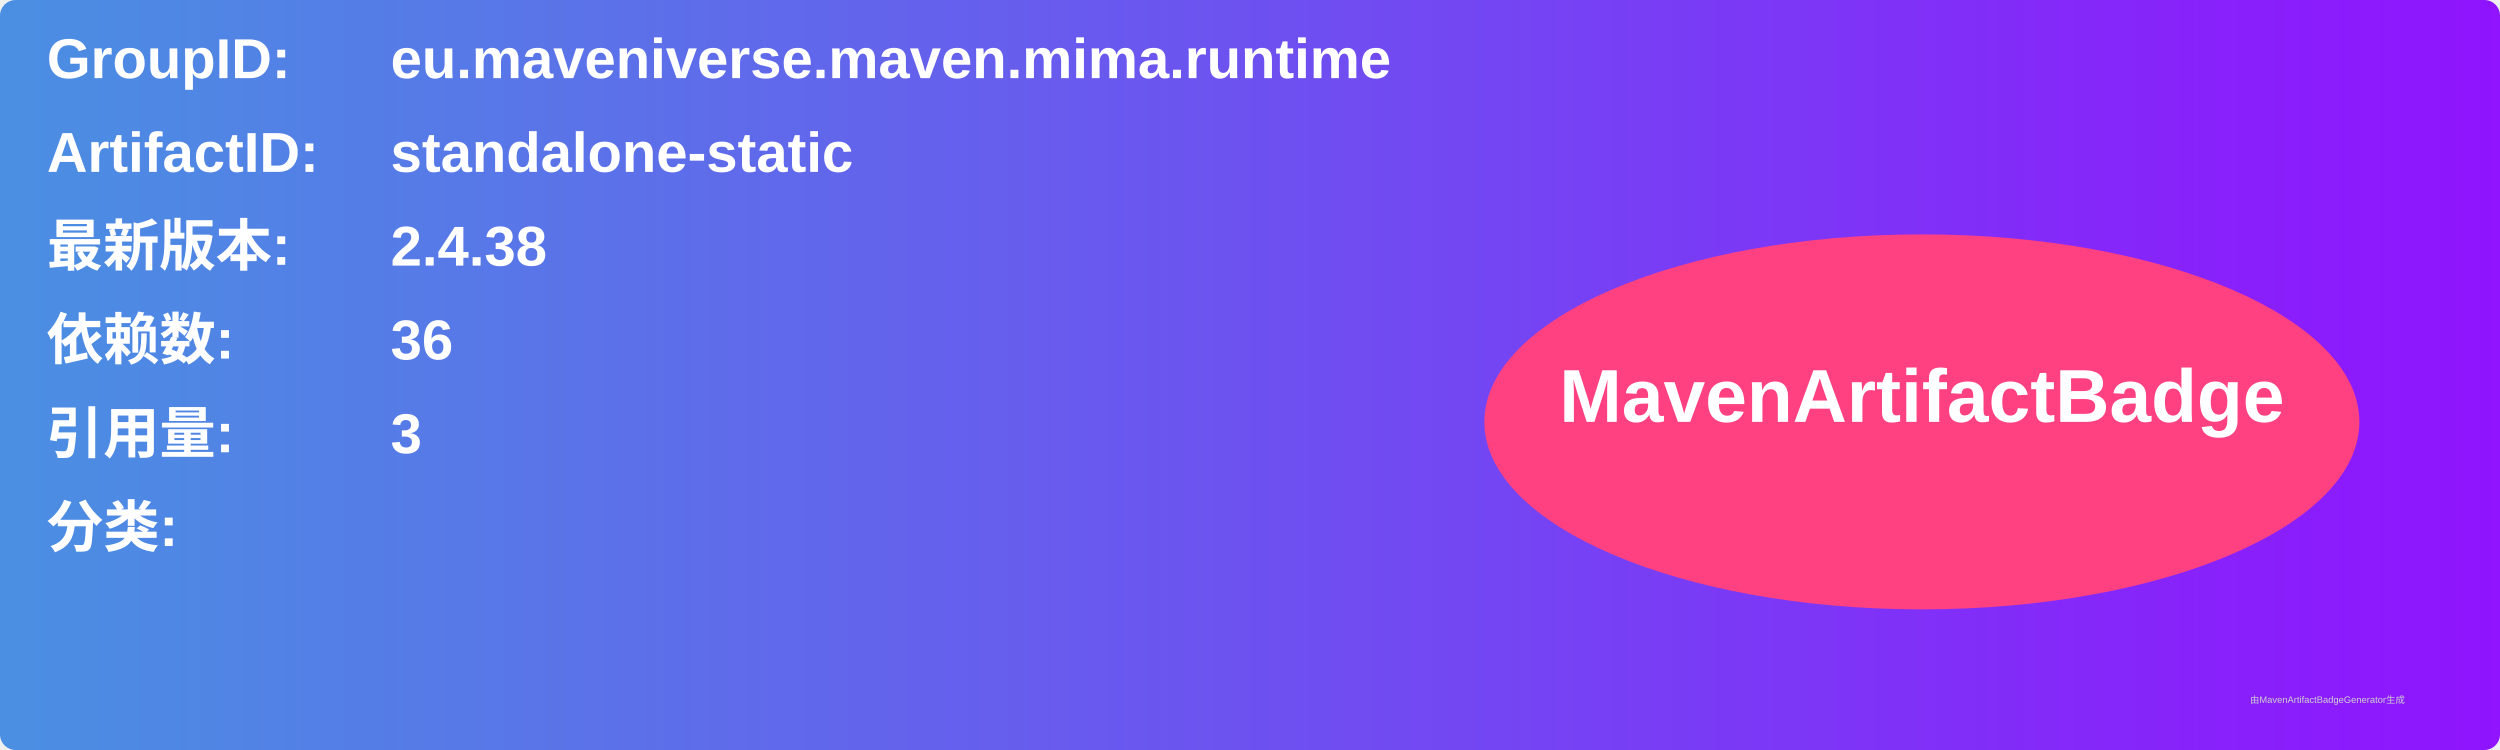
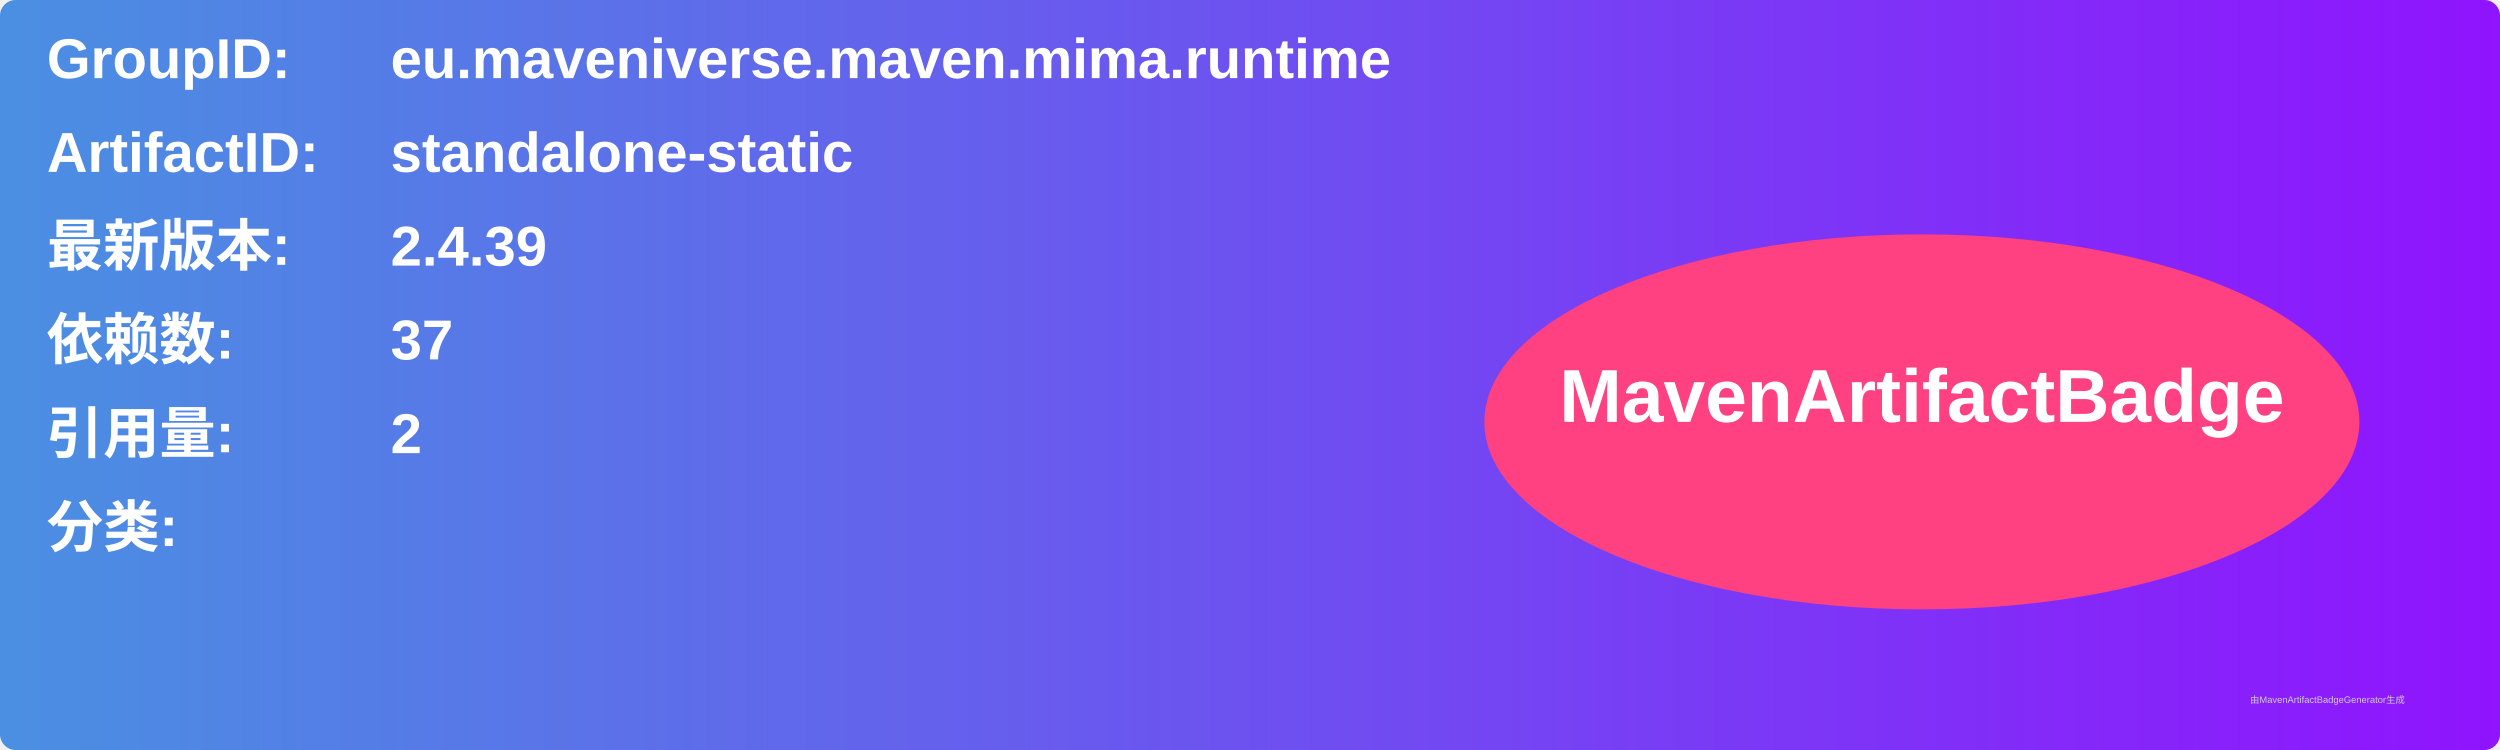
<svg xmlns="http://www.w3.org/2000/svg" width="800" height="240" viewBox="0 0 800 240">
  <linearGradient id="grad" x1="0%" y1="0%" x2="100%" y2="0%">
    <stop offset="0%" stop-color="#4a90e2" />
    <stop offset="100%" stop-color="#9013fe" />
  </linearGradient>
  <rect width="100%" height="100%" rx="5" ry="5" fill="url(#grad)" />
  <g transform="translate(15, 15)">
    <text x="0" y="10" font-family="Arial" font-size="18" fill="white" font-weight="bold" width="260">GroupID:</text>
    <text x="110" y="10" font-family="Arial" font-size="18" fill="white" font-weight="bold" width="460">eu.maveniverse.maven.mima.runtime</text>
    <text x="0" y="40" font-family="Arial" font-size="18" fill="white" font-weight="bold" width="260">ArtifactID:</text>
    <text x="110" y="40" font-family="Arial" font-size="18" fill="white" font-weight="bold" width="460">standalone-static</text>
    <text x="0" y="70" font-family="Arial" font-size="18" fill="white" font-weight="bold">最新版本:</text>
    <text x="110" y="70" font-family="Arial" font-size="18" fill="white" font-weight="bold">
-       <tspan font-weight="bold">2.4.38</tspan>
+       <tspan font-weight="bold">2.4.39</tspan>
    </text>
    <text x="0" y="100" font-family="Arial" font-size="18" fill="white" font-weight="bold">依赖数: </text>
    <text x="110" y="100" font-family="Arial" font-size="18" fill="white">
-       <tspan font-weight="bold">36</tspan>
+       <tspan font-weight="bold">37</tspan>
    </text>
    <text x="0" y="130" font-family="Arial" font-size="18" fill="white" font-weight="bold">引用量: </text>
    <text x="110" y="130" font-family="Arial" font-size="18" fill="white">
-       <tspan font-weight="bold">3</tspan>
+       <tspan font-weight="bold">2</tspan>
    </text>
    <text x="0" y="160" font-family="Arial" font-size="18" fill="white" font-weight="bold">分类:</text>
    <text x="10" y="190" font-family="Arial" font-size="10" fill="white">
      <tspan font-weight="bold" />
    </text>
    <ellipse cx="600" cy="120" rx="140" ry="60" fill="#ff4081" />
    <text x="600" y="120" text-anchor="middle" font-family="Arial" font-size="24" fill="white" font-weight="bold">MavenArtifactBadge</text>
  </g>
  <text x="720" y="225" font-family="Arial" font-size="3" fill="#d0d0d0">由MavenArtifactBadgeGenerator生成</text>
</svg>
